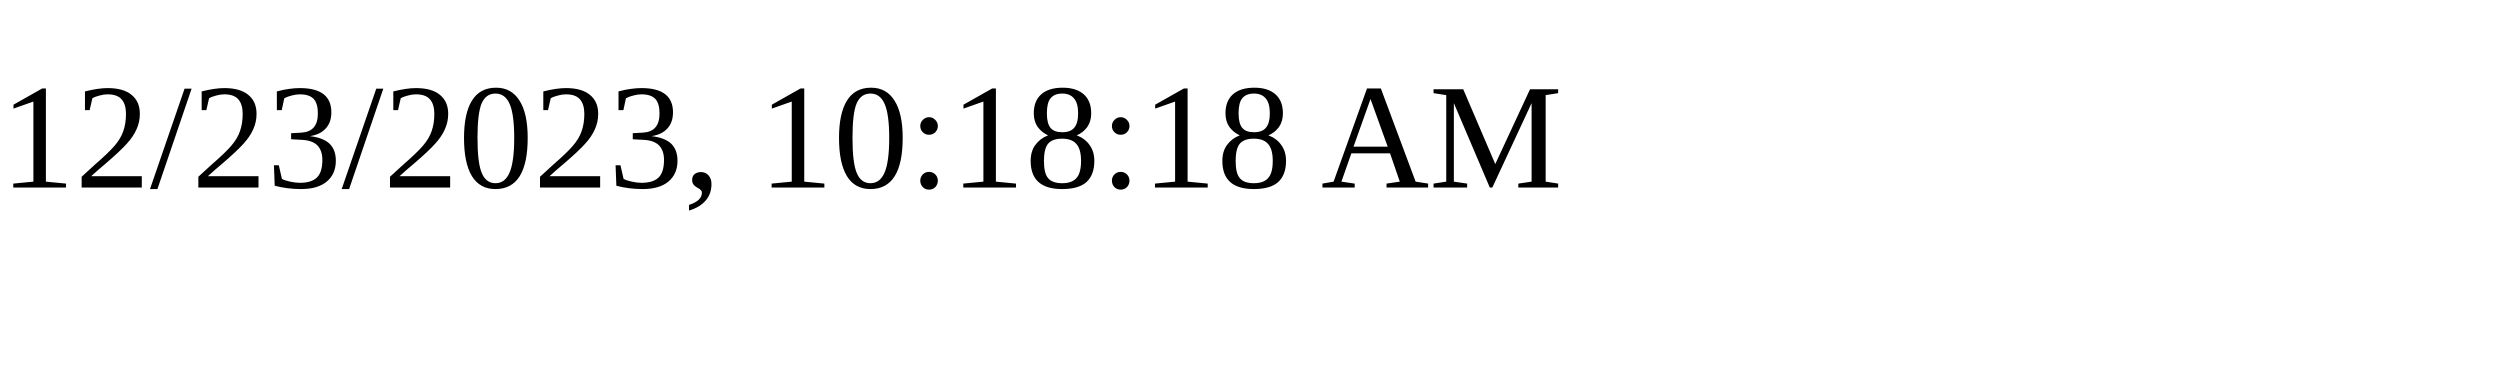
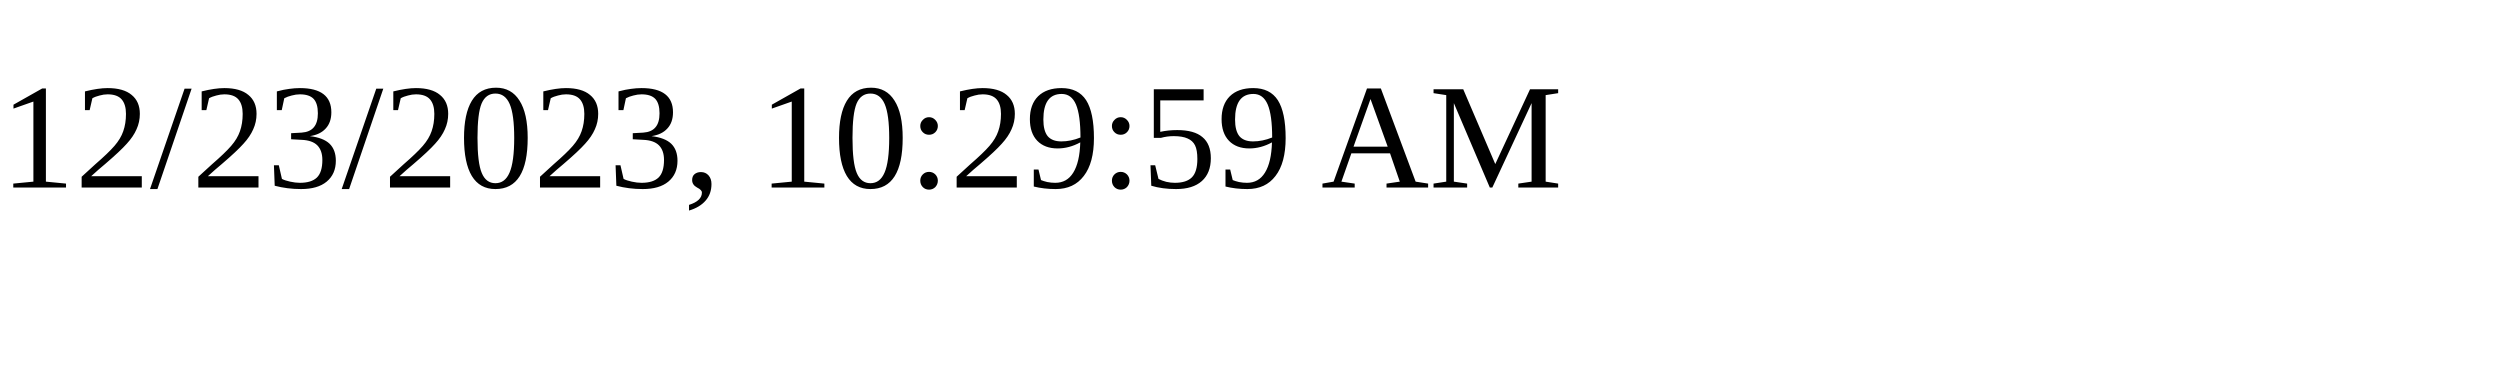
<svg xmlns="http://www.w3.org/2000/svg" height="30" width="200">
-   <text x="0" y="15">12/23/2023, 10:18:18 AM</text>
+   <text x="0" y="15">12/23/2023, 10:29:59 AM</text>
</svg>
